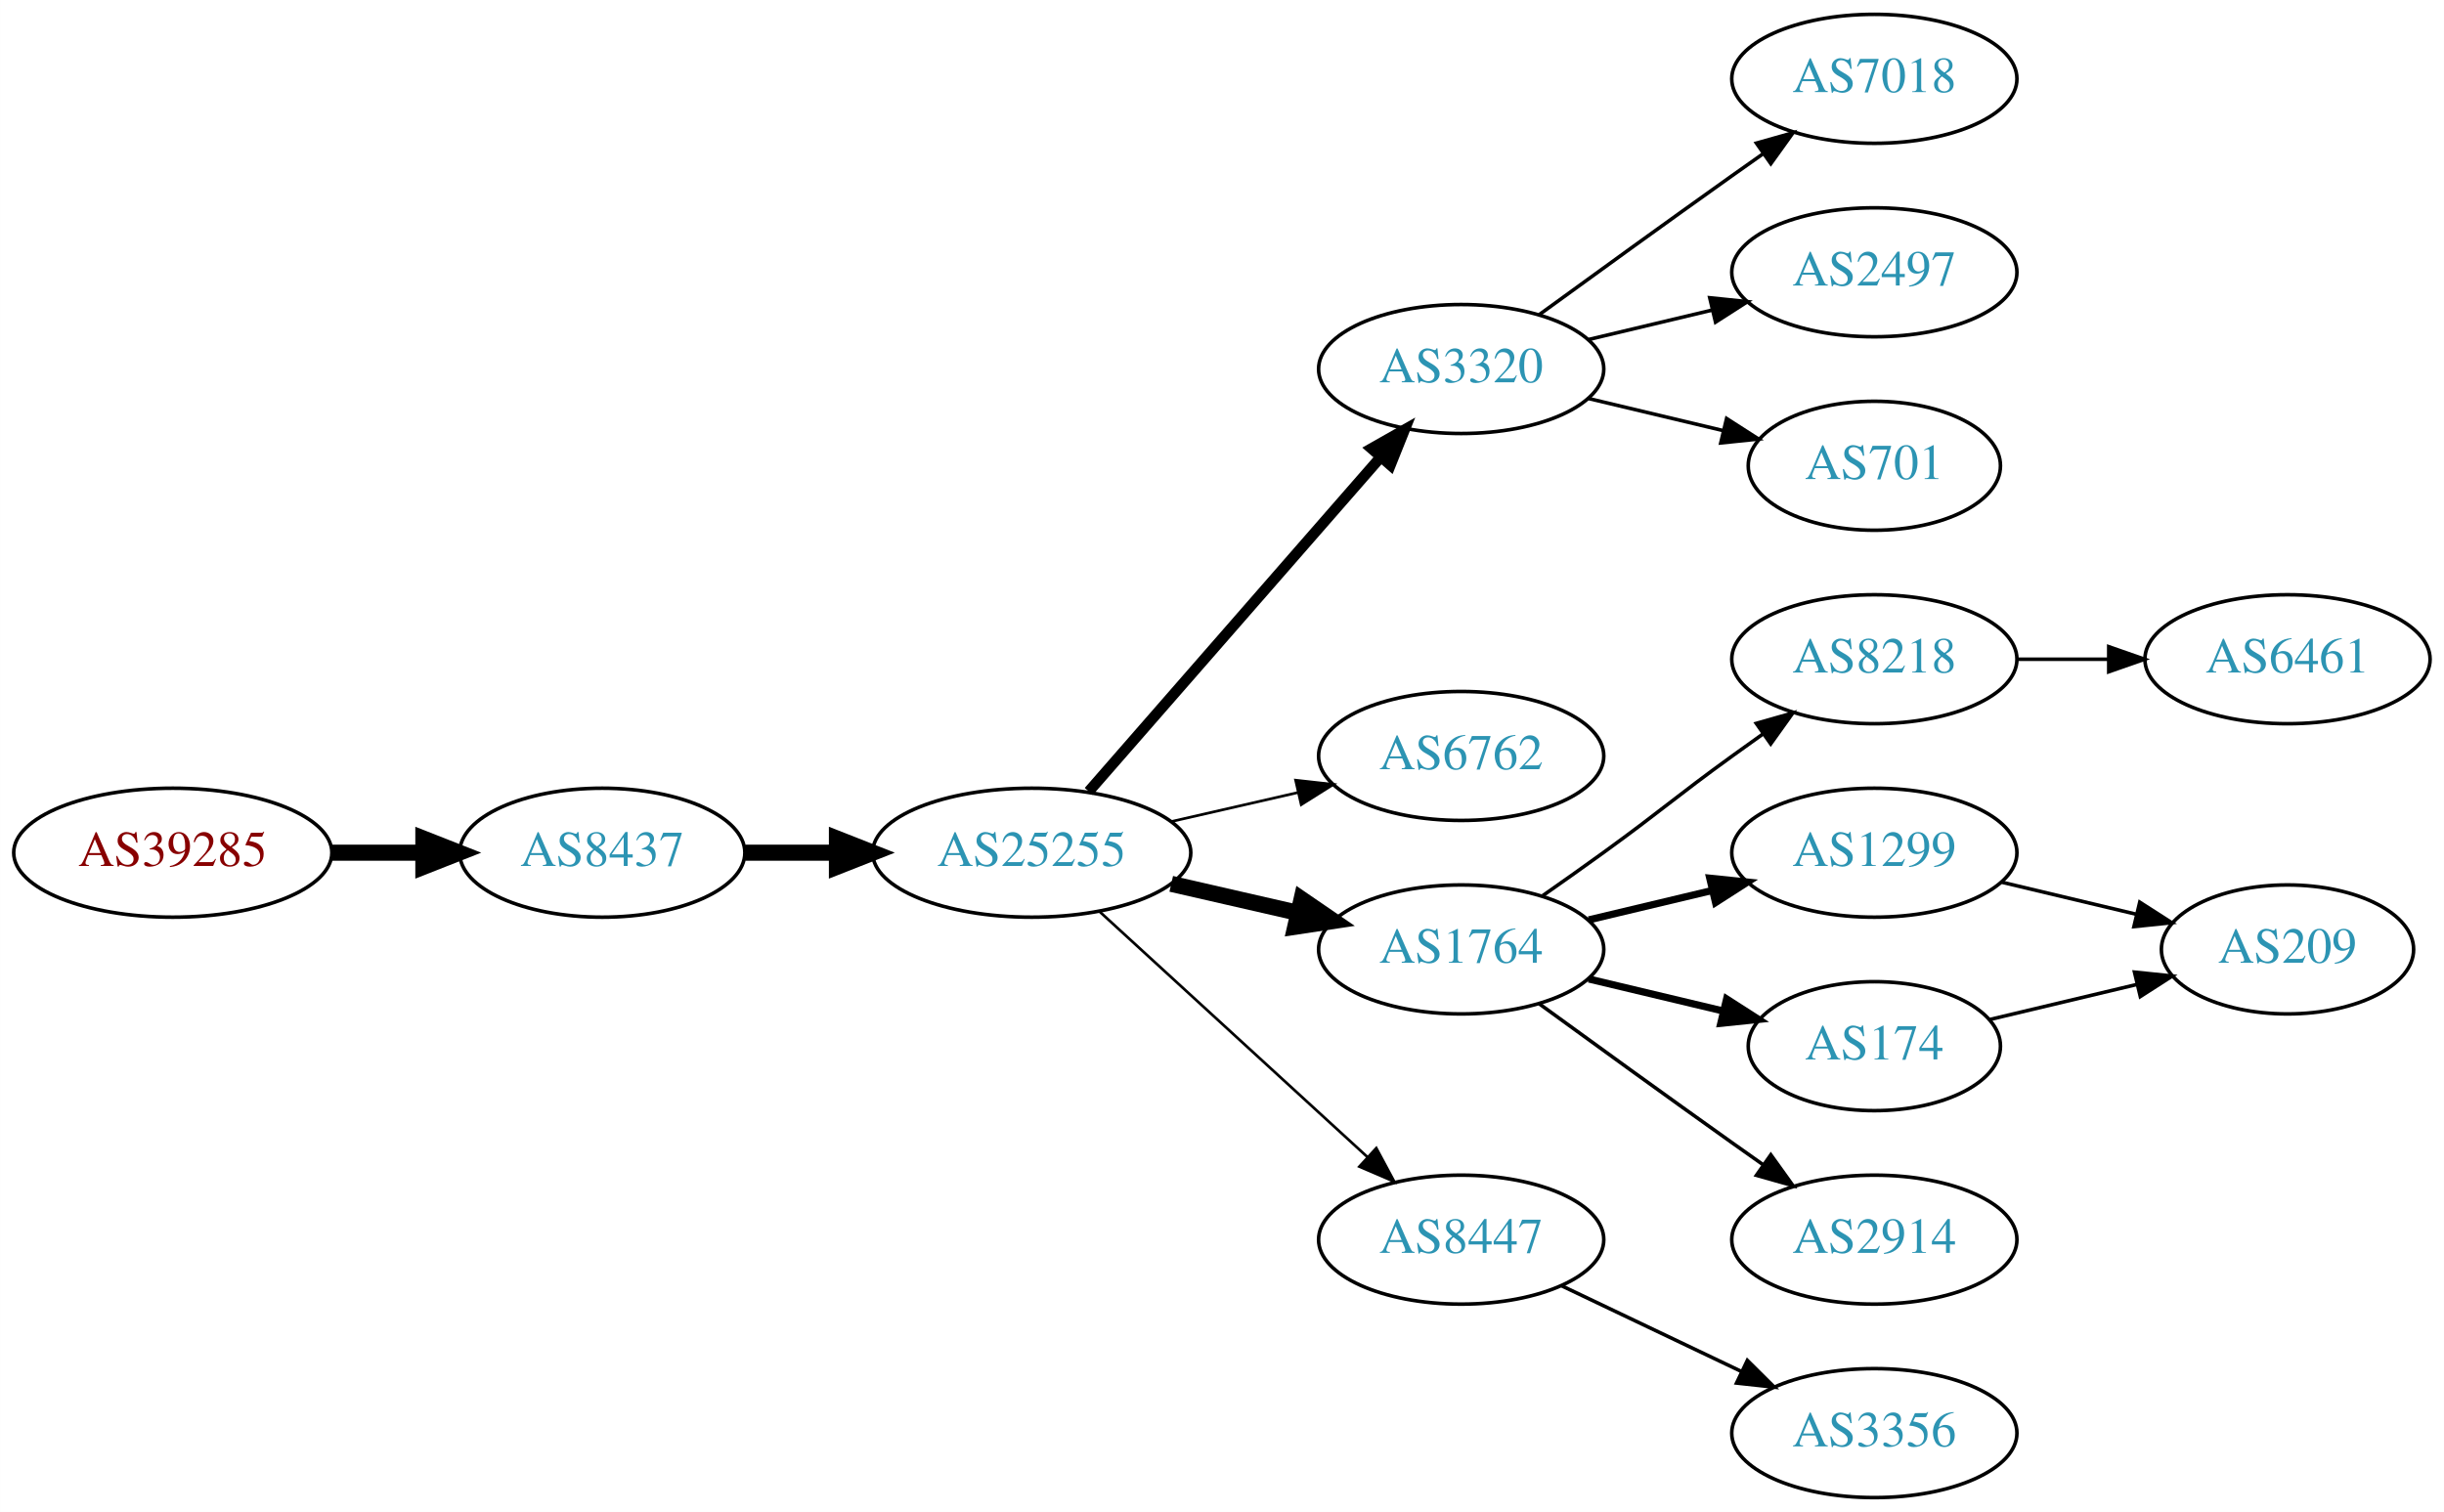
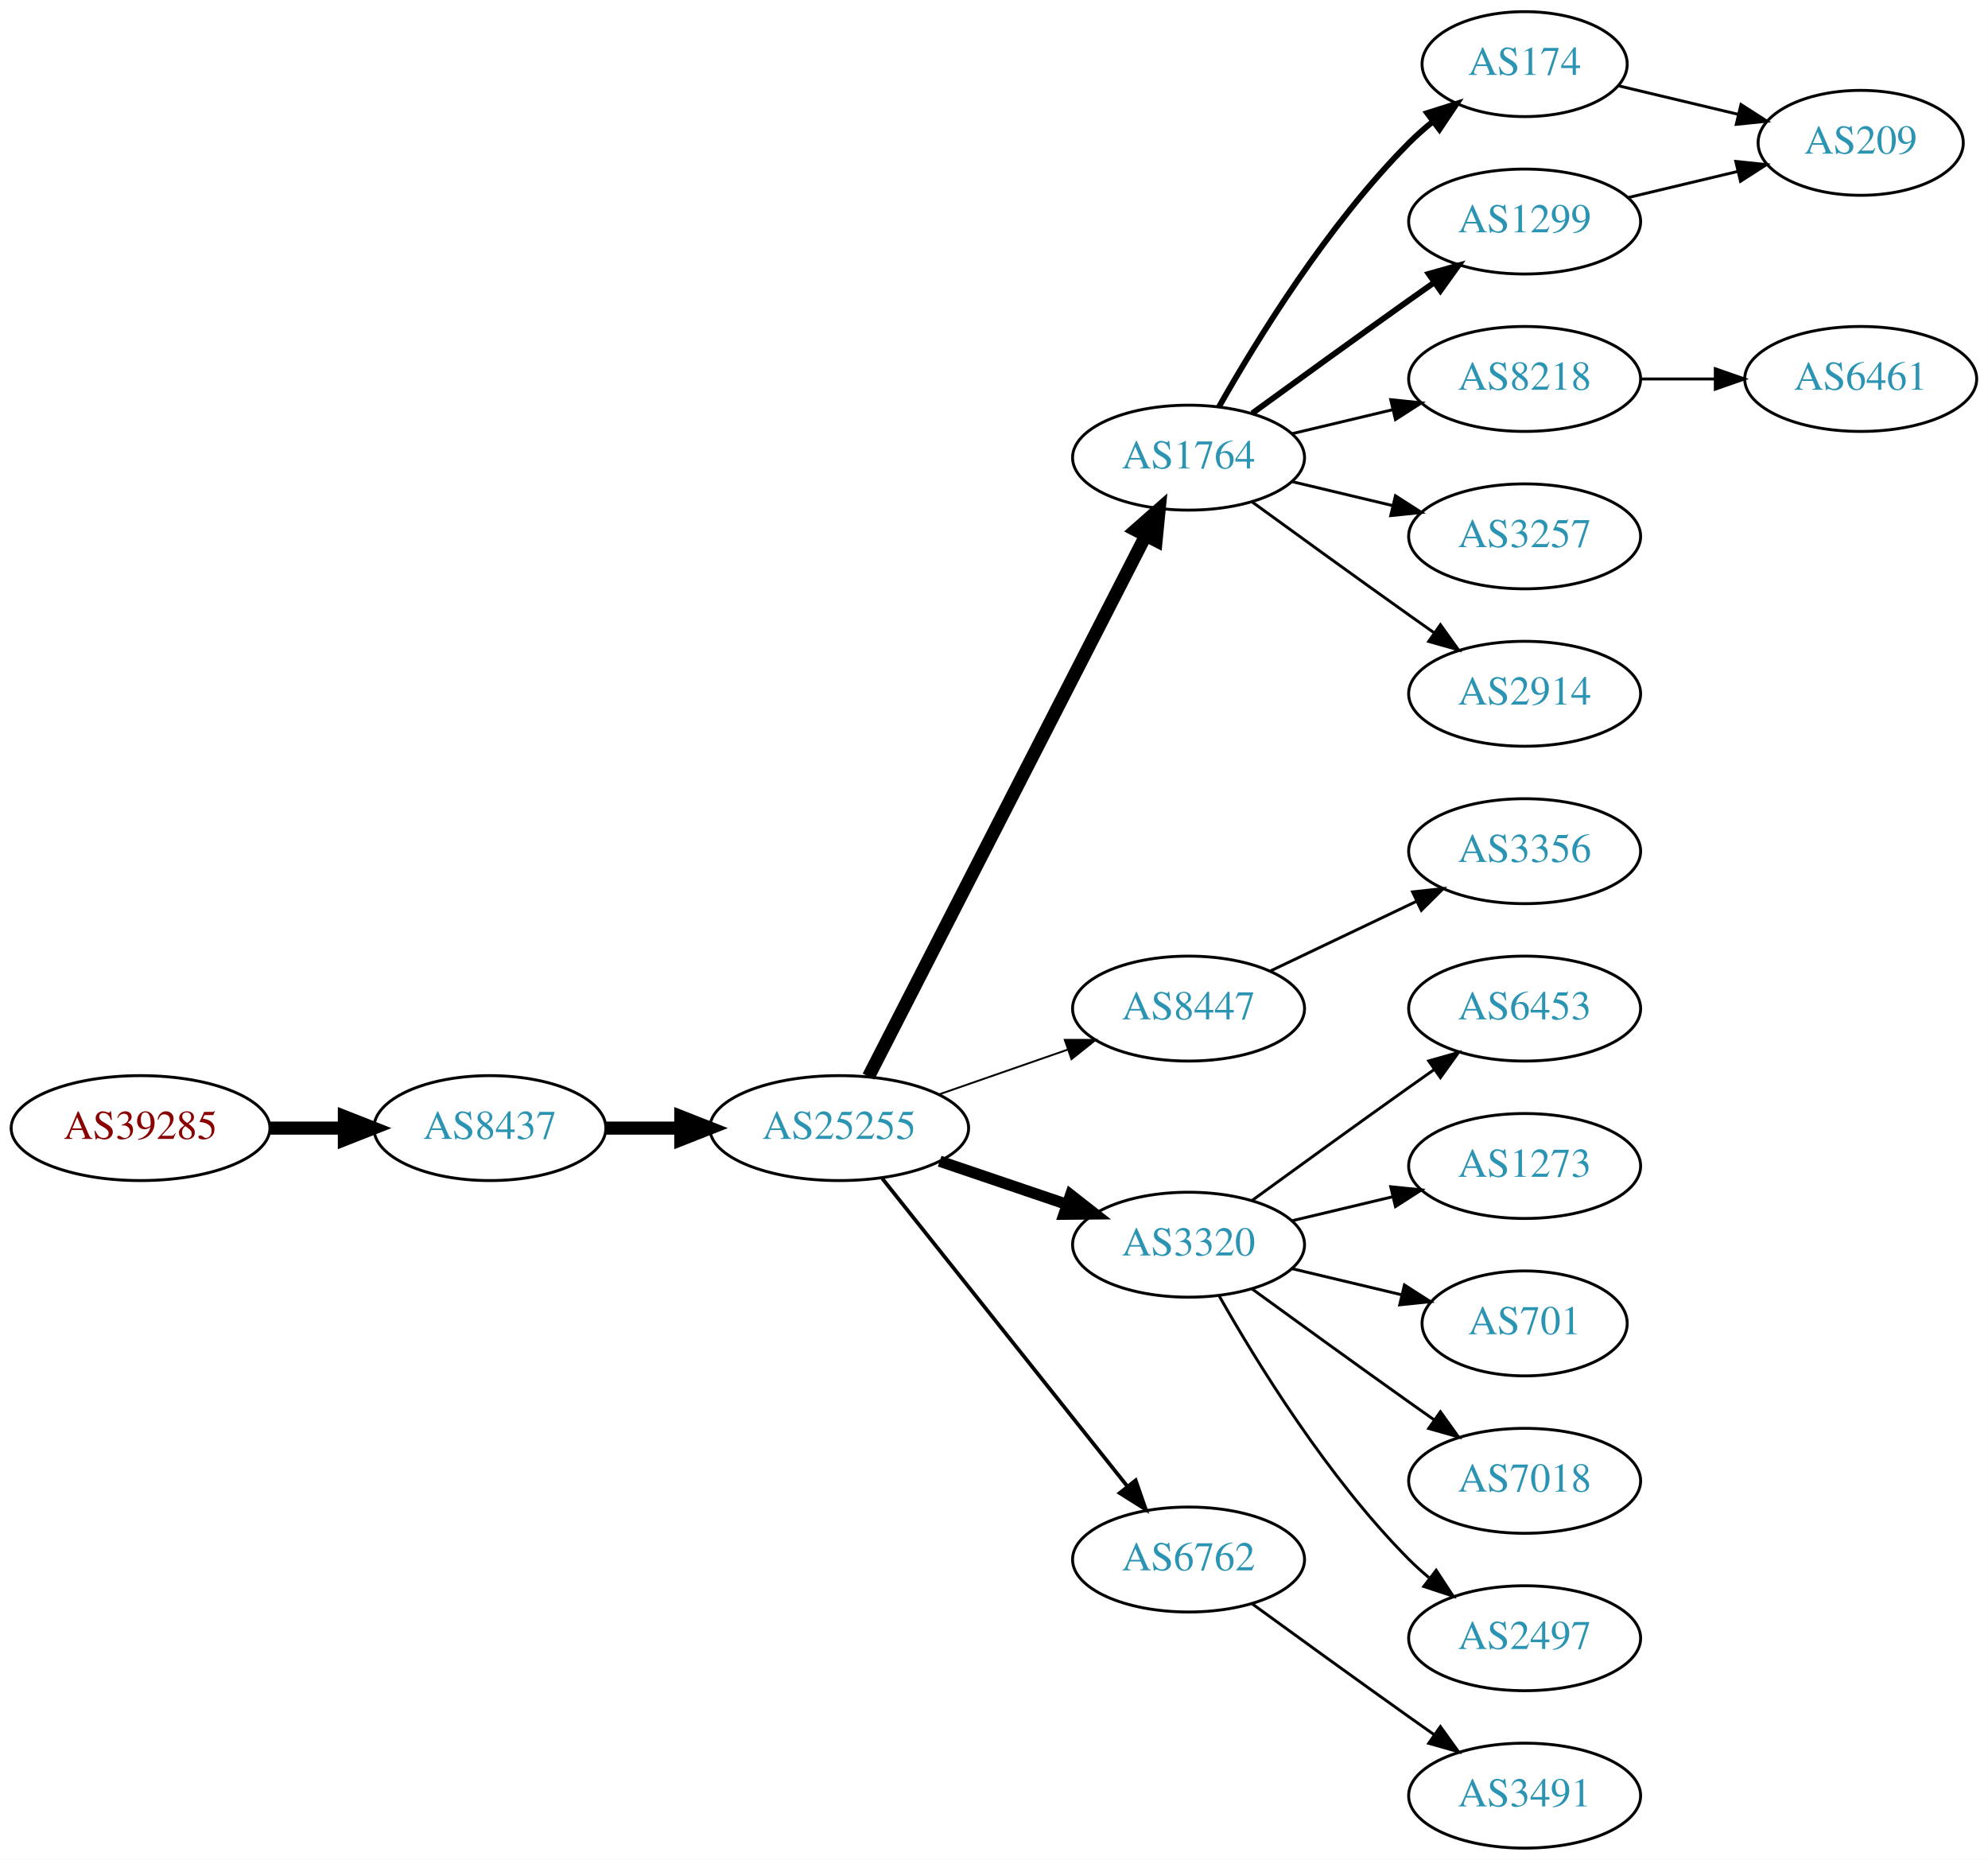
- <svg xmlns="http://www.w3.org/2000/svg" xmlns:xlink="http://www.w3.org/1999/xlink" width="682pt" height="422pt" viewBox="0.00 0.00 681.96 422.00">
-   <g id="graph0" class="graph" transform="scale(1 1) rotate(0) translate(4 418)">
-     <polygon fill="white" stroke="none" points="-4,4 -4,-418 677.956,-418 677.956,4 -4,4" />
+ <svg xmlns="http://www.w3.org/2000/svg" xmlns:xlink="http://www.w3.org/1999/xlink" width="682pt" height="638pt" viewBox="0.00 0.00 681.96 638.00">
+   <g id="graph0" class="graph" transform="scale(1 1) rotate(0) translate(4 634)">
+     <polygon fill="white" stroke="none" points="-4,4 -4,-634 677.956,-634 677.956,4 -4,4" />
    <g id="node1" class="node">
      <g id="a_node1">
        <a xlink:href="/asn/39285" xlink:title="AS39285 ~ Gartner KG [AT]">
-           <ellipse fill="#ffffff" stroke="black" cx="44.196" cy="-180" rx="44.393" ry="18" />
-           <text text-anchor="middle" x="44.196" y="-176.3" font-family="Times,serif" font-size="14.00" fill="#880000">AS39285</text>
+           <ellipse fill="#ffffff" stroke="black" cx="44.196" cy="-247" rx="44.393" ry="18" />
+           <text text-anchor="middle" x="44.196" y="-243.3" font-family="Times,serif" font-size="14.00" fill="#880000">AS39285</text>
        </a>
      </g>
    </g>
    <g id="node2" class="node">
      <g id="a_node2">
        <a xlink:href="/asn/8437" xlink:title="AS8437 ~ Hutchison Drei Austria GmbH [AT]">
-           <ellipse fill="#ffffff" stroke="black" cx="164.039" cy="-180" rx="39.794" ry="18" />
-           <text text-anchor="middle" x="164.039" y="-176.3" font-family="Times,serif" font-size="14.00" fill="#2c94b3">AS8437</text>
+           <ellipse fill="#ffffff" stroke="black" cx="164.039" cy="-247" rx="39.794" ry="18" />
+           <text text-anchor="middle" x="164.039" y="-243.3" font-family="Times,serif" font-size="14.00" fill="#2c94b3">AS8437</text>
        </a>
      </g>
    </g>
    <g id="edge1" class="edge">
-       <path fill="none" stroke="black" stroke-width="4.5" d="M88.407,-180C96.72,-180 105.482,-180 113.965,-180" />
-       <polygon fill="black" stroke="black" stroke-width="4.5" points="114.123,-183.938 124.123,-180 114.123,-176.063 114.123,-183.938" />
+       <path fill="none" stroke="black" stroke-width="4.5" d="M88.407,-247C96.72,-247 105.482,-247 113.965,-247" />
+       <polygon fill="black" stroke="black" stroke-width="4.5" points="114.123,-250.938 124.123,-247 114.123,-243.063 114.123,-250.938" />
    </g>
    <g id="node3" class="node">
      <g id="a_node3">
        <a xlink:href="/asn/25255" xlink:title="AS25255 ~ ==&gt; TELE2 AUSTRIA &lt;== [AT]">
-           <ellipse fill="#ffffff" stroke="black" cx="283.881" cy="-180" rx="44.393" ry="18" />
-           <text text-anchor="middle" x="283.881" y="-176.3" font-family="Times,serif" font-size="14.00" fill="#2c94b3">AS25255</text>
+           <ellipse fill="#ffffff" stroke="black" cx="283.881" cy="-247" rx="44.393" ry="18" />
+           <text text-anchor="middle" x="283.881" y="-243.3" font-family="Times,serif" font-size="14.00" fill="#2c94b3">AS25255</text>
        </a>
      </g>
    </g>
    <g id="edge2" class="edge">
-       <path fill="none" stroke="black" stroke-width="4.5" d="M203.951,-180C212.054,-180 220.729,-180 229.255,-180" />
-       <polygon fill="black" stroke="black" stroke-width="4.5" points="229.533,-183.938 239.533,-180 229.533,-176.063 229.533,-183.938" />
+       <path fill="none" stroke="black" stroke-width="4.5" d="M203.951,-247C212.054,-247 220.729,-247 229.255,-247" />
+       <polygon fill="black" stroke="black" stroke-width="4.5" points="229.533,-250.938 239.533,-247 229.533,-243.063 229.533,-250.938" />
    </g>
    <g id="node4" class="node">
      <g id="a_node4">
-         <a xlink:href="/asn/3320" xlink:title="AS3320 ~ DTAG [DE]">
-           <ellipse fill="#ffffff" stroke="black" cx="403.724" cy="-315" rx="39.794" ry="18" />
-           <text text-anchor="middle" x="403.724" y="-311.3" font-family="Times,serif" font-size="14.00" fill="#2c94b3">AS3320</text>
+         <a xlink:href="/asn/1764" xlink:title="AS1764 ~ NEXTLAYER-AS [AT]">
+           <ellipse fill="#ffffff" stroke="black" cx="403.724" cy="-477" rx="39.794" ry="18" />
+           <text text-anchor="middle" x="403.724" y="-473.3" font-family="Times,serif" font-size="14.00" fill="#2c94b3">AS1764</text>
        </a>
      </g>
    </g>
    <g id="edge3" class="edge">
-       <path fill="none" stroke="black" stroke-width="3" d="M299.806,-197.098C320.349,-220.631 357.468,-263.155 381.064,-290.187" />
-       <polygon fill="black" stroke="black" stroke-width="3" points="378.707,-292.809 387.92,-298.041 383.981,-288.206 378.707,-292.809" />
+       <path fill="none" stroke="black" stroke-width="4.5" d="M293.932,-264.666C314.454,-304.719 364.622,-402.634 388.991,-450.196" />
+       <polygon fill="black" stroke="black" stroke-width="4.5" points="385.577,-452.17 393.642,-459.274 392.586,-448.579 385.577,-452.17" />
    </g>
    <g id="node5" class="node">
      <g id="a_node5">
-         <a xlink:href="/asn/6762" xlink:title="AS6762 ~ TELECOM ITALIA SPARKLE S.p.A. [IT]">
-           <ellipse fill="#ffffff" stroke="black" cx="403.724" cy="-207" rx="39.794" ry="18" />
-           <text text-anchor="middle" x="403.724" y="-203.3" font-family="Times,serif" font-size="14.00" fill="#2c94b3">AS6762</text>
+         <a xlink:href="/asn/8447" xlink:title="AS8447 ~ A1 Telekom Austria AG [AT]">
+           <ellipse fill="#ffffff" stroke="black" cx="403.724" cy="-288" rx="39.794" ry="18" />
+           <text text-anchor="middle" x="403.724" y="-284.3" font-family="Times,serif" font-size="14.00" fill="#2c94b3">AS8447</text>
        </a>
      </g>
    </g>
    <g id="edge4" class="edge">
-       <path fill="none" stroke="black" stroke-width="0.75" d="M322.816,-188.692C334.057,-191.267 346.469,-194.111 358.092,-196.774" />
-       <polygon fill="black" stroke="black" stroke-width="0.75" points="357.525,-200.235 368.054,-199.057 359.088,-193.412 357.525,-200.235" />
+       <path fill="none" stroke="black" stroke-width="0.643" d="M318.021,-258.53C331.738,-263.302 347.777,-268.883 362.187,-273.896" />
+       <polygon fill="black" stroke="black" stroke-width="0.643" points="361.259,-277.279 371.853,-277.26 363.559,-270.668 361.259,-277.279" />
    </g>
    <g id="node6" class="node">
      <g id="a_node6">
-         <a xlink:href="/asn/1764" xlink:title="AS1764 ~ NEXTLAYER-AS [AT]">
-           <ellipse fill="#ffffff" stroke="black" cx="403.724" cy="-153" rx="39.794" ry="18" />
-           <text text-anchor="middle" x="403.724" y="-149.3" font-family="Times,serif" font-size="14.00" fill="#2c94b3">AS1764</text>
+         <a xlink:href="/asn/3320" xlink:title="AS3320 ~ DTAG [DE]">
+           <ellipse fill="#ffffff" stroke="black" cx="403.724" cy="-207" rx="39.794" ry="18" />
+           <text text-anchor="middle" x="403.724" y="-203.3" font-family="Times,serif" font-size="14.00" fill="#2c94b3">AS3320</text>
        </a>
      </g>
    </g>
    <g id="edge5" class="edge">
-       <path fill="none" stroke="black" stroke-width="4.5" d="M322.816,-171.308C334.057,-168.733 346.469,-165.889 358.092,-163.226" />
-       <polygon fill="black" stroke="black" stroke-width="4.5" points="359.186,-167.015 368.054,-160.943 357.427,-159.339 359.186,-167.015" />
+       <path fill="none" stroke="black" stroke-width="3.857" d="M318.335,-235.645C331.936,-231.028 347.778,-225.651 362.039,-220.81" />
+       <polygon fill="black" stroke="black" stroke-width="3.857" points="363.268,-224.089 371.613,-217.56 361.018,-217.46 363.268,-224.089" />
    </g>
    <g id="node7" class="node">
      <g id="a_node7">
-         <a xlink:href="/asn/8447" xlink:title="AS8447 ~ A1 Telekom Austria AG [AT]">
-           <ellipse fill="#ffffff" stroke="black" cx="403.724" cy="-72" rx="39.794" ry="18" />
-           <text text-anchor="middle" x="403.724" y="-68.3" font-family="Times,serif" font-size="14.00" fill="#2c94b3">AS8447</text>
+         <a xlink:href="/asn/6762" xlink:title="AS6762 ~ TELECOM ITALIA SPARKLE S.p.A. [IT]">
+           <ellipse fill="#ffffff" stroke="black" cx="403.724" cy="-99" rx="39.794" ry="18" />
+           <text text-anchor="middle" x="403.724" y="-95.3" font-family="Times,serif" font-size="14.00" fill="#2c94b3">AS6762</text>
        </a>
      </g>
    </g>
    <g id="edge6" class="edge">
-       <path fill="none" stroke="black" stroke-width="0.75" d="M302.779,-163.597C322.707,-145.333 355.065,-115.678 377.542,-95.079" />
-       <polygon fill="black" stroke="black" stroke-width="0.75" points="380.036,-97.54 385.044,-88.203 375.307,-92.38 380.036,-97.54" />
-     </g>
-     <g id="node14" class="node">
-       <g id="a_node14">
-         <a xlink:href="/asn/7018" xlink:title="AS7018 ~ AT&amp;T Services, Inc. [US]">
-           <ellipse fill="#ffffff" stroke="black" cx="519.017" cy="-396" rx="39.794" ry="18" />
-           <text text-anchor="middle" x="519.017" y="-392.3" font-family="Times,serif" font-size="14.00" fill="#2c94b3">AS7018</text>
-         </a>
-       </g>
-     </g>
-     <g id="edge14" class="edge">
-       <path fill="none" stroke="black" d="M425.572,-330.222C440.506,-341.091 461.12,-356.025 479.37,-369 482.191,-371.005 485.134,-373.085 488.082,-375.159" />
-       <polygon fill="black" stroke="black" points="486.109,-378.05 496.306,-380.926 490.128,-372.319 486.109,-378.05" />
-     </g>
-     <g id="node15" class="node">
-       <g id="a_node15">
-         <a xlink:href="/asn/2497" xlink:title="AS2497 ~ Internet Initiative Japan Inc. [JP]">
-           <ellipse fill="#ffffff" stroke="black" cx="519.017" cy="-342" rx="39.794" ry="18" />
-           <text text-anchor="middle" x="519.017" y="-338.3" font-family="Times,serif" font-size="14.00" fill="#2c94b3">AS2497</text>
-         </a>
-       </g>
-     </g>
-     <g id="edge15" class="edge">
-       <path fill="none" stroke="black" d="M439.331,-323.248C450.202,-325.838 462.357,-328.735 473.799,-331.462" />
-       <polygon fill="black" stroke="black" points="473.082,-334.889 483.621,-333.803 474.705,-328.08 473.082,-334.889" />
-     </g>
-     <g id="node16" class="node">
-       <g id="a_node16">
-         <a xlink:href="/asn/701" xlink:title="AS701 ~ UUNET [US]">
-           <ellipse fill="#ffffff" stroke="black" cx="519.017" cy="-288" rx="35.194" ry="18" />
-           <text text-anchor="middle" x="519.017" y="-284.3" font-family="Times,serif" font-size="14.00" fill="#2c94b3">AS701</text>
-         </a>
-       </g>
-     </g>
-     <g id="edge16" class="edge">
-       <path fill="none" stroke="black" d="M439.331,-306.752C451.125,-303.942 464.43,-300.771 476.698,-297.847" />
-       <polygon fill="black" stroke="black" points="477.787,-301.186 486.703,-295.463 476.164,-294.376 477.787,-301.186" />
+       <path fill="none" stroke="black" stroke-width="1.286" d="M298.63,-229.733C319.386,-203.666 358.831,-154.126 382.755,-124.079" />
+       <polygon fill="black" stroke="black" stroke-width="1.286" points="385.572,-126.16 389.063,-116.157 380.096,-121.8 385.572,-126.16" />
    </g>
    <g id="node8" class="node">
      <g id="a_node8">
-         <a xlink:href="/asn/8218" xlink:title="AS8218 ~ legacy Neotelecoms [FR]">
-           <ellipse fill="#ffffff" stroke="black" cx="519.017" cy="-234" rx="39.794" ry="18" />
-           <text text-anchor="middle" x="519.017" y="-230.3" font-family="Times,serif" font-size="14.00" fill="#2c94b3">AS8218</text>
+         <a xlink:href="/asn/174" xlink:title="AS174 ~ Cogent Communications [US]">
+           <ellipse fill="#ffffff" stroke="black" cx="519.017" cy="-612" rx="35.194" ry="18" />
+           <text text-anchor="middle" x="519.017" y="-608.3" font-family="Times,serif" font-size="14.00" fill="#2c94b3">AS174</text>
        </a>
      </g>
    </g>
    <g id="edge7" class="edge">
-       <path fill="none" stroke="black" d="M426.481,-168.009C432.015,-171.879 437.934,-176.064 443.37,-180 459.57,-191.729 463.17,-195.271 479.37,-207 482.173,-209.029 485.105,-211.125 488.045,-213.21" />
-       <polygon fill="black" stroke="black" points="486.068,-216.097 496.26,-218.991 490.096,-210.373 486.068,-216.097" />
+       <path fill="none" stroke="black" stroke-width="2" d="M414.184,-494.49C426.965,-517.096 451.398,-556.886 479.37,-585 481.871,-587.513 484.631,-589.949 487.492,-592.261" />
+       <polygon fill="black" stroke="black" stroke-width="2" points="485.591,-595.21 495.689,-598.413 489.793,-589.611 485.591,-595.21" />
    </g>
    <g id="node9" class="node">
      <g id="a_node9">
        <a xlink:href="/asn/1299" xlink:title="AS1299 ~ Telia Carrier [EU]">
-           <ellipse fill="#ffffff" stroke="black" cx="519.017" cy="-180" rx="39.794" ry="18" />
-           <text text-anchor="middle" x="519.017" y="-176.3" font-family="Times,serif" font-size="14.00" fill="#2c94b3">AS1299</text>
+           <ellipse fill="#ffffff" stroke="black" cx="519.017" cy="-558" rx="39.794" ry="18" />
+           <text text-anchor="middle" x="519.017" y="-554.3" font-family="Times,serif" font-size="14.00" fill="#2c94b3">AS1299</text>
        </a>
      </g>
    </g>
    <g id="edge8" class="edge">
-       <path fill="none" stroke="black" stroke-width="2" d="M439.331,-161.248C450.202,-163.838 462.357,-166.735 473.799,-169.462" />
-       <polygon fill="black" stroke="black" stroke-width="2" points="473.082,-172.889 483.621,-171.803 474.705,-166.08 473.082,-172.889" />
+       <path fill="none" stroke="black" stroke-width="2" d="M425.572,-492.222C440.506,-503.091 461.12,-518.025 479.37,-531 482.191,-533.005 485.134,-535.085 488.082,-537.159" />
+       <polygon fill="black" stroke="black" stroke-width="2" points="486.109,-540.05 496.306,-542.926 490.128,-534.319 486.109,-540.05" />
    </g>
    <g id="node10" class="node">
      <g id="a_node10">
-         <a xlink:href="/asn/174" xlink:title="AS174 ~ Cogent Communications [US]">
-           <ellipse fill="#ffffff" stroke="black" cx="519.017" cy="-126" rx="35.194" ry="18" />
-           <text text-anchor="middle" x="519.017" y="-122.3" font-family="Times,serif" font-size="14.00" fill="#2c94b3">AS174</text>
+         <a xlink:href="/asn/8218" xlink:title="AS8218 ~ legacy Neotelecoms [FR]">
+           <ellipse fill="#ffffff" stroke="black" cx="519.017" cy="-504" rx="39.794" ry="18" />
+           <text text-anchor="middle" x="519.017" y="-500.3" font-family="Times,serif" font-size="14.00" fill="#2c94b3">AS8218</text>
        </a>
      </g>
    </g>
    <g id="edge9" class="edge">
-       <path fill="none" stroke="black" stroke-width="2" d="M439.331,-144.752C451.125,-141.942 464.43,-138.771 476.698,-135.847" />
-       <polygon fill="black" stroke="black" stroke-width="2" points="477.787,-139.186 486.703,-133.463 476.164,-132.376 477.787,-139.186" />
+       <path fill="none" stroke="black" d="M439.331,-485.248C450.202,-487.838 462.357,-490.735 473.799,-493.462" />
+       <polygon fill="black" stroke="black" points="473.082,-496.889 483.621,-495.803 474.705,-490.08 473.082,-496.889" />
    </g>
    <g id="node11" class="node">
      <g id="a_node11">
+         <a xlink:href="/asn/3257" xlink:title="AS3257 ~ GTT [DE]">
+           <ellipse fill="#ffffff" stroke="black" cx="519.017" cy="-450" rx="39.794" ry="18" />
+           <text text-anchor="middle" x="519.017" y="-446.3" font-family="Times,serif" font-size="14.00" fill="#2c94b3">AS3257</text>
+         </a>
+       </g>
+     </g>
+     <g id="edge10" class="edge">
+       <path fill="none" stroke="black" d="M439.331,-468.752C450.202,-466.162 462.357,-463.265 473.799,-460.538" />
+       <polygon fill="black" stroke="black" points="474.705,-463.92 483.621,-458.197 473.082,-457.111 474.705,-463.92" />
+     </g>
+     <g id="node12" class="node">
+       <g id="a_node12">
        <a xlink:href="/asn/2914" xlink:title="AS2914 ~ NTT America, Inc. [US]">
-           <ellipse fill="#ffffff" stroke="black" cx="519.017" cy="-72" rx="39.794" ry="18" />
-           <text text-anchor="middle" x="519.017" y="-68.3" font-family="Times,serif" font-size="14.00" fill="#2c94b3">AS2914</text>
-         </a>
-       </g>
-     </g>
-     <g id="edge10" class="edge">
-       <path fill="none" stroke="black" d="M425.572,-137.778C440.506,-126.909 461.12,-111.975 479.37,-99 482.191,-96.995 485.134,-94.915 488.082,-92.841" />
-       <polygon fill="black" stroke="black" points="490.128,-95.681 496.306,-87.074 486.109,-89.95 490.128,-95.681" />
+           <ellipse fill="#ffffff" stroke="black" cx="519.017" cy="-396" rx="39.794" ry="18" />
+           <text text-anchor="middle" x="519.017" y="-392.3" font-family="Times,serif" font-size="14.00" fill="#2c94b3">AS2914</text>
+         </a>
+       </g>
+     </g>
+     <g id="edge11" class="edge">
+       <path fill="none" stroke="black" d="M425.572,-461.778C440.506,-450.909 461.12,-435.975 479.37,-423 482.191,-420.995 485.134,-418.915 488.082,-416.841" />
+       <polygon fill="black" stroke="black" points="490.128,-419.681 496.306,-411.074 486.109,-413.95 490.128,-419.681" />
+     </g>
+     <g id="node13" class="node">
+       <g id="a_node13">
+         <a xlink:href="/asn/3356" xlink:title="AS3356 ~ Level 3 Parent, LLC [US]">
+           <ellipse fill="#ffffff" stroke="black" cx="519.017" cy="-342" rx="39.794" ry="18" />
+           <text text-anchor="middle" x="519.017" y="-338.3" font-family="Times,serif" font-size="14.00" fill="#2c94b3">AS3356</text>
+         </a>
+       </g>
+     </g>
+     <g id="edge12" class="edge">
+       <path fill="none" stroke="black" d="M431.86,-300.934C446.854,-308.081 465.675,-317.052 481.898,-324.785" />
+       <polygon fill="black" stroke="black" points="480.569,-328.028 491.102,-329.171 483.581,-321.709 480.569,-328.028" />
+     </g>
+     <g id="node16" class="node">
+       <g id="a_node16">
+         <a xlink:href="/asn/6453" xlink:title="AS6453 ~ TATA COMMUNICATIONS (AMERICA) INC [US]">
+           <ellipse fill="#ffffff" stroke="black" cx="519.017" cy="-288" rx="39.794" ry="18" />
+           <text text-anchor="middle" x="519.017" y="-284.3" font-family="Times,serif" font-size="14.00" fill="#2c94b3">AS6453</text>
+         </a>
+       </g>
+     </g>
+     <g id="edge15" class="edge">
+       <path fill="none" stroke="black" d="M425.572,-222.222C440.506,-233.091 461.12,-248.025 479.37,-261 482.191,-263.005 485.134,-265.085 488.082,-267.159" />
+       <polygon fill="black" stroke="black" points="486.109,-270.05 496.306,-272.926 490.128,-264.319 486.109,-270.05" />
    </g>
    <g id="node17" class="node">
      <g id="a_node17">
-         <a xlink:href="/asn/3356" xlink:title="AS3356 ~ Level 3 Parent, LLC [US]">
+         <a xlink:href="/asn/1273" xlink:title="AS1273 ~ Vodafone Group PLC [EU]">
+           <ellipse fill="#ffffff" stroke="black" cx="519.017" cy="-234" rx="39.794" ry="18" />
+           <text text-anchor="middle" x="519.017" y="-230.3" font-family="Times,serif" font-size="14.00" fill="#2c94b3">AS1273</text>
+         </a>
+       </g>
+     </g>
+     <g id="edge16" class="edge">
+       <path fill="none" stroke="black" d="M439.331,-215.248C450.202,-217.838 462.357,-220.735 473.799,-223.462" />
+       <polygon fill="black" stroke="black" points="473.082,-226.889 483.621,-225.803 474.705,-220.08 473.082,-226.889" />
+     </g>
+     <g id="node18" class="node">
+       <g id="a_node18">
+         <a xlink:href="/asn/701" xlink:title="AS701 ~ UUNET [US]">
+           <ellipse fill="#ffffff" stroke="black" cx="519.017" cy="-180" rx="35.194" ry="18" />
+           <text text-anchor="middle" x="519.017" y="-176.3" font-family="Times,serif" font-size="14.00" fill="#2c94b3">AS701</text>
+         </a>
+       </g>
+     </g>
+     <g id="edge17" class="edge">
+       <path fill="none" stroke="black" d="M439.331,-198.752C451.125,-195.942 464.43,-192.771 476.698,-189.847" />
+       <polygon fill="black" stroke="black" points="477.787,-193.186 486.703,-187.463 476.164,-186.376 477.787,-193.186" />
+     </g>
+     <g id="node19" class="node">
+       <g id="a_node19">
+         <a xlink:href="/asn/7018" xlink:title="AS7018 ~ AT&amp;T Services, Inc. [US]">
+           <ellipse fill="#ffffff" stroke="black" cx="519.017" cy="-126" rx="39.794" ry="18" />
+           <text text-anchor="middle" x="519.017" y="-122.3" font-family="Times,serif" font-size="14.00" fill="#2c94b3">AS7018</text>
+         </a>
+       </g>
+     </g>
+     <g id="edge18" class="edge">
+       <path fill="none" stroke="black" d="M425.572,-191.778C440.506,-180.909 461.12,-165.975 479.37,-153 482.191,-150.995 485.134,-148.915 488.082,-146.841" />
+       <polygon fill="black" stroke="black" points="490.128,-149.681 496.306,-141.074 486.109,-143.95 490.128,-149.681" />
+     </g>
+     <g id="node20" class="node">
+       <g id="a_node20">
+         <a xlink:href="/asn/2497" xlink:title="AS2497 ~ Internet Initiative Japan Inc. [JP]">
+           <ellipse fill="#ffffff" stroke="black" cx="519.017" cy="-72" rx="39.794" ry="18" />
+           <text text-anchor="middle" x="519.017" y="-68.3" font-family="Times,serif" font-size="14.00" fill="#2c94b3">AS2497</text>
+         </a>
+       </g>
+     </g>
+     <g id="edge19" class="edge">
+       <path fill="none" stroke="black" d="M414.184,-189.51C426.965,-166.904 451.398,-127.114 479.37,-99 481.481,-96.879 483.777,-94.812 486.163,-92.829" />
+       <polygon fill="black" stroke="black" points="488.678,-95.31 494.478,-86.444 484.415,-89.758 488.678,-95.31" />
+     </g>
+     <g id="node21" class="node">
+       <g id="a_node21">
+         <a xlink:href="/asn/3491" xlink:title="AS3491 ~ PCCW Global, Inc. [US]">
          <ellipse fill="#ffffff" stroke="black" cx="519.017" cy="-18" rx="39.794" ry="18" />
-           <text text-anchor="middle" x="519.017" y="-14.3" font-family="Times,serif" font-size="14.00" fill="#2c94b3">AS3356</text>
-         </a>
-       </g>
-     </g>
-     <g id="edge17" class="edge">
-       <path fill="none" stroke="black" d="M431.86,-59.066C446.854,-51.919 465.675,-42.948 481.898,-35.215" />
-       <polygon fill="black" stroke="black" points="483.581,-38.291 491.102,-30.829 480.569,-31.972 483.581,-38.291" />
-     </g>
-     <g id="node12" class="node">
-       <g id="a_node12">
+           <text text-anchor="middle" x="519.017" y="-14.3" font-family="Times,serif" font-size="14.00" fill="#2c94b3">AS3491</text>
+         </a>
+       </g>
+     </g>
+     <g id="edge20" class="edge">
+       <path fill="none" stroke="black" d="M425.572,-83.778C440.506,-72.909 461.12,-57.975 479.37,-45 482.191,-42.995 485.134,-40.915 488.082,-38.841" />
+       <polygon fill="black" stroke="black" points="490.128,-41.681 496.306,-33.074 486.109,-35.95 490.128,-41.681" />
+     </g>
+     <g id="node14" class="node">
+       <g id="a_node14">
+         <a xlink:href="/asn/209" xlink:title="AS209 ~ CenturyLink Communications, LLC [US]">
+           <ellipse fill="#ffffff" stroke="black" cx="634.31" cy="-585" rx="35.194" ry="18" />
+           <text text-anchor="middle" x="634.31" y="-581.3" font-family="Times,serif" font-size="14.00" fill="#2c94b3">AS209</text>
+         </a>
+       </g>
+     </g>
+     <g id="edge13" class="edge">
+       <path fill="none" stroke="black" d="M551.274,-604.551C563.905,-601.541 578.659,-598.024 592.145,-594.81" />
+       <polygon fill="black" stroke="black" points="593.238,-598.148 602.154,-592.425 591.615,-591.339 593.238,-598.148" />
+     </g>
+     <g id="edge21" class="edge">
+       <path fill="none" stroke="black" d="M554.624,-566.248C566.418,-569.058 579.723,-572.229 591.991,-575.153" />
+       <polygon fill="black" stroke="black" points="591.457,-578.624 601.996,-577.537 593.08,-571.814 591.457,-578.624" />
+     </g>
+     <g id="node15" class="node">
+       <g id="a_node15">
        <a xlink:href="/asn/6461" xlink:title="AS6461 ~ Zayo Bandwidth [US]">
-           <ellipse fill="#ffffff" stroke="black" cx="634.31" cy="-234" rx="39.794" ry="18" />
-           <text text-anchor="middle" x="634.31" y="-230.3" font-family="Times,serif" font-size="14.00" fill="#2c94b3">AS6461</text>
-         </a>
-       </g>
-     </g>
-     <g id="edge11" class="edge">
-       <path fill="none" stroke="black" d="M558.689,-234C566.892,-234 575.656,-234 584.188,-234" />
-       <polygon fill="black" stroke="black" points="584.427,-237.5 594.427,-234 584.427,-230.5 584.427,-237.5" />
-     </g>
-     <g id="node13" class="node">
-       <g id="a_node13">
-         <a xlink:href="/asn/209" xlink:title="AS209 ~ CenturyLink Communications, LLC [US]">
-           <ellipse fill="#ffffff" stroke="black" cx="634.31" cy="-153" rx="35.194" ry="18" />
-           <text text-anchor="middle" x="634.31" y="-149.3" font-family="Times,serif" font-size="14.00" fill="#2c94b3">AS209</text>
-         </a>
-       </g>
-     </g>
-     <g id="edge12" class="edge">
-       <path fill="none" stroke="black" d="M554.624,-171.752C566.418,-168.942 579.723,-165.771 591.991,-162.847" />
-       <polygon fill="black" stroke="black" points="593.08,-166.186 601.996,-160.463 591.457,-159.376 593.08,-166.186" />
-     </g>
-     <g id="edge13" class="edge">
-       <path fill="none" stroke="black" d="M551.274,-133.449C563.905,-136.459 578.659,-139.976 592.145,-143.19" />
-       <polygon fill="black" stroke="black" points="591.615,-146.661 602.154,-145.575 593.238,-139.852 591.615,-146.661" />
+           <ellipse fill="#ffffff" stroke="black" cx="634.31" cy="-504" rx="39.794" ry="18" />
+           <text text-anchor="middle" x="634.31" y="-500.3" font-family="Times,serif" font-size="14.00" fill="#2c94b3">AS6461</text>
+         </a>
+       </g>
+     </g>
+     <g id="edge14" class="edge">
+       <path fill="none" stroke="black" d="M558.689,-504C566.892,-504 575.656,-504 584.188,-504" />
+       <polygon fill="black" stroke="black" points="584.427,-507.5 594.427,-504 584.427,-500.5 584.427,-507.5" />
    </g>
  </g>
</svg>
